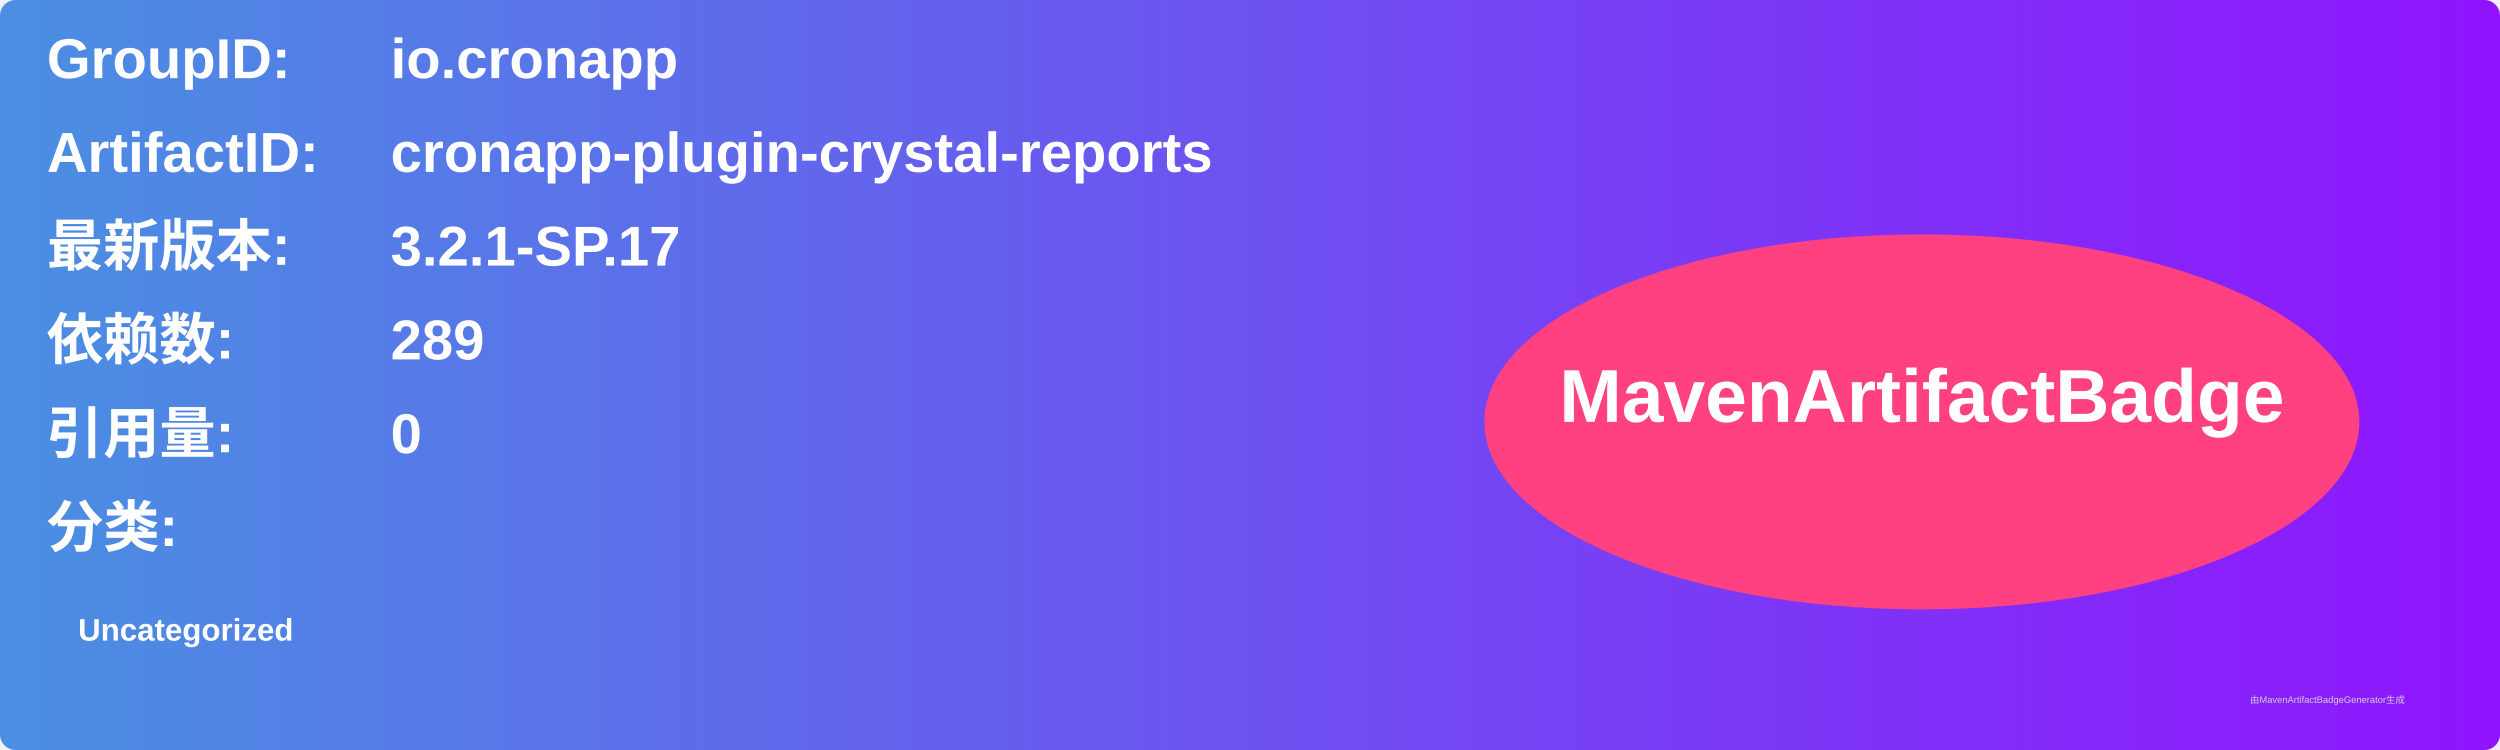
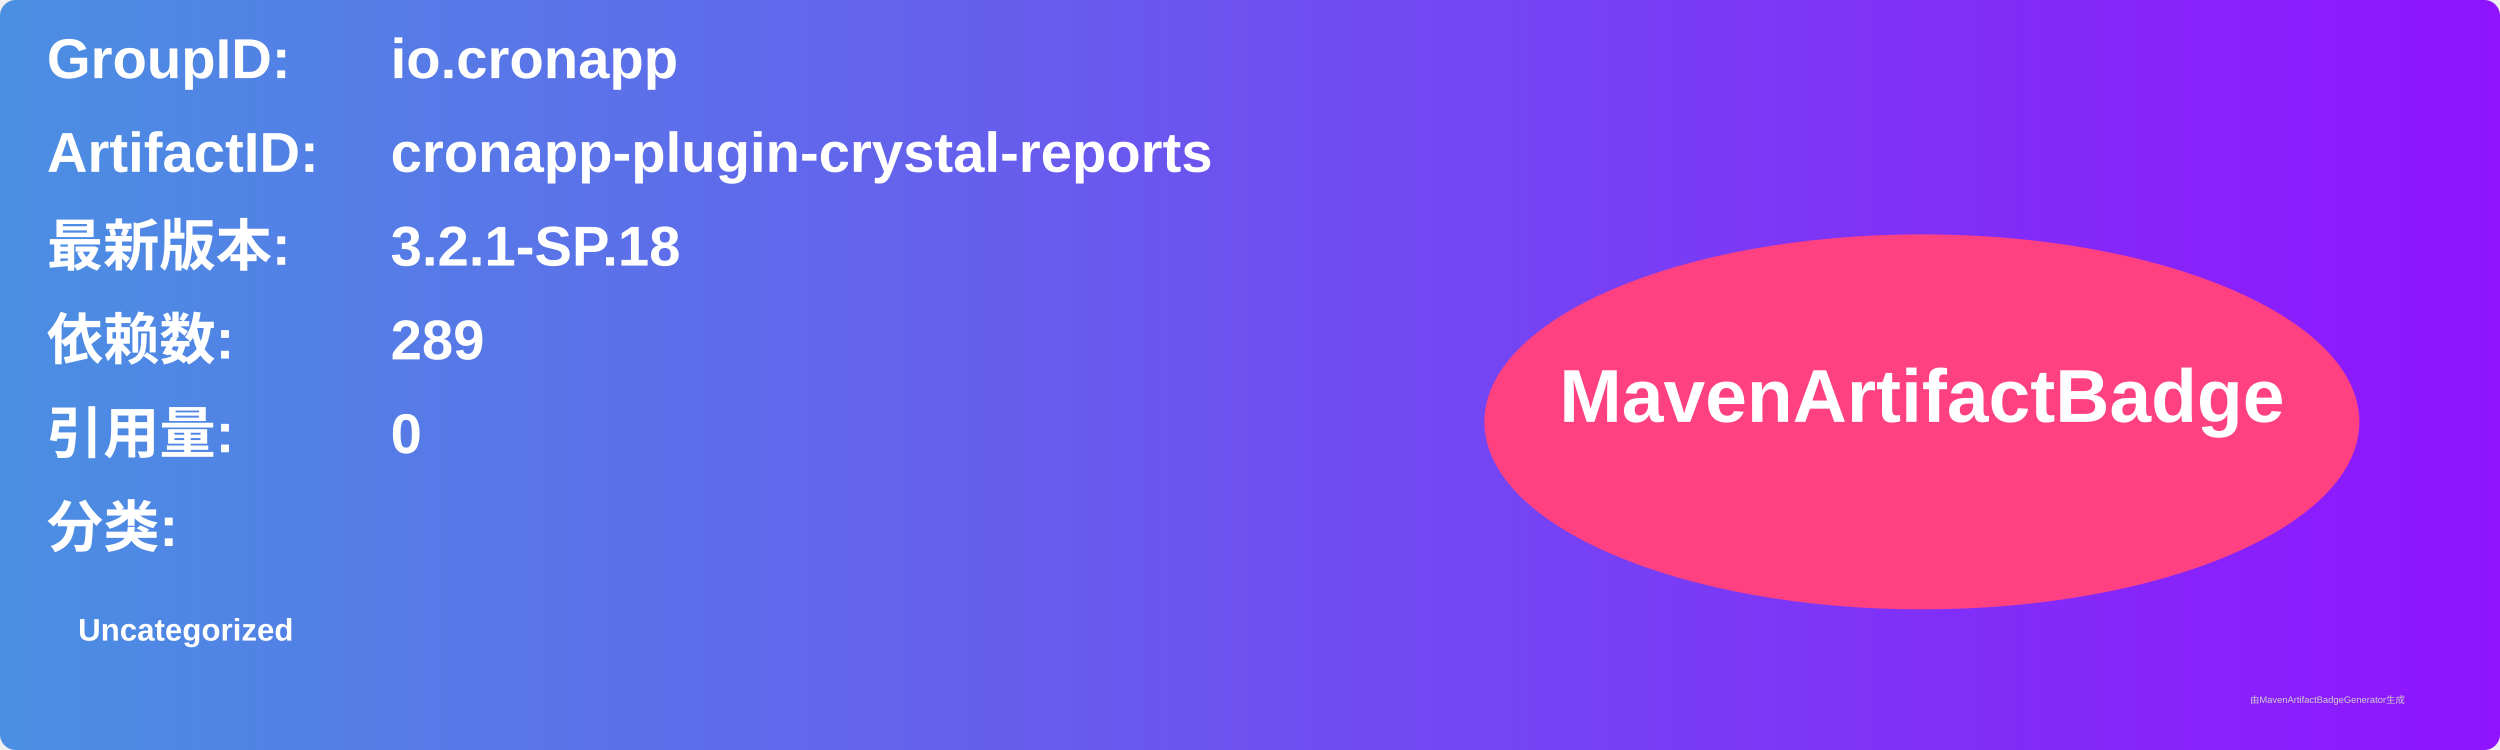
<svg xmlns="http://www.w3.org/2000/svg" width="800" height="240" viewBox="0 0 800 240">
  <linearGradient id="grad" x1="0%" y1="0%" x2="100%" y2="0%">
    <stop offset="0%" stop-color="#4a90e2" />
    <stop offset="100%" stop-color="#9013fe" />
  </linearGradient>
  <rect width="100%" height="100%" rx="5" ry="5" fill="url(#grad)" />
  <g transform="translate(15, 15)">
    <text x="0" y="10" font-family="Arial" font-size="18" fill="white" font-weight="bold" width="260">GroupID:</text>
    <text x="110" y="10" font-family="Arial" font-size="18" fill="white" font-weight="bold" width="460">io.cronapp</text>
    <text x="0" y="40" font-family="Arial" font-size="18" fill="white" font-weight="bold" width="260">ArtifactID:</text>
    <text x="110" y="40" font-family="Arial" font-size="18" fill="white" font-weight="bold" width="460">cronapp-plugin-crystal-reports</text>
    <text x="0" y="70" font-family="Arial" font-size="18" fill="white" font-weight="bold">最新版本:</text>
    <text x="110" y="70" font-family="Arial" font-size="18" fill="white" font-weight="bold">
-       <tspan font-weight="bold">3.2.1-SP.17</tspan>
+       <tspan font-weight="bold">3.2.1-SP.18</tspan>
    </text>
    <text x="0" y="100" font-family="Arial" font-size="18" fill="white" font-weight="bold">依赖数: </text>
    <text x="110" y="100" font-family="Arial" font-size="18" fill="white">
      <tspan font-weight="bold">289</tspan>
    </text>
    <text x="0" y="130" font-family="Arial" font-size="18" fill="white" font-weight="bold">引用量: </text>
    <text x="110" y="130" font-family="Arial" font-size="18" fill="white">
      <tspan font-weight="bold">0</tspan>
    </text>
    <text x="0" y="160" font-family="Arial" font-size="18" fill="white" font-weight="bold">分类:</text>
    <text x="10" y="190" font-family="Arial" font-size="10" fill="white">
      <tspan font-weight="bold">Uncategorized</tspan>
    </text>
    <ellipse cx="600" cy="120" rx="140" ry="60" fill="#ff4081" />
    <text x="600" y="120" text-anchor="middle" font-family="Arial" font-size="24" fill="white" font-weight="bold">MavenArtifactBadge</text>
  </g>
  <text x="720" y="225" font-family="Arial" font-size="3" fill="#d0d0d0">由MavenArtifactBadgeGenerator生成</text>
</svg>
